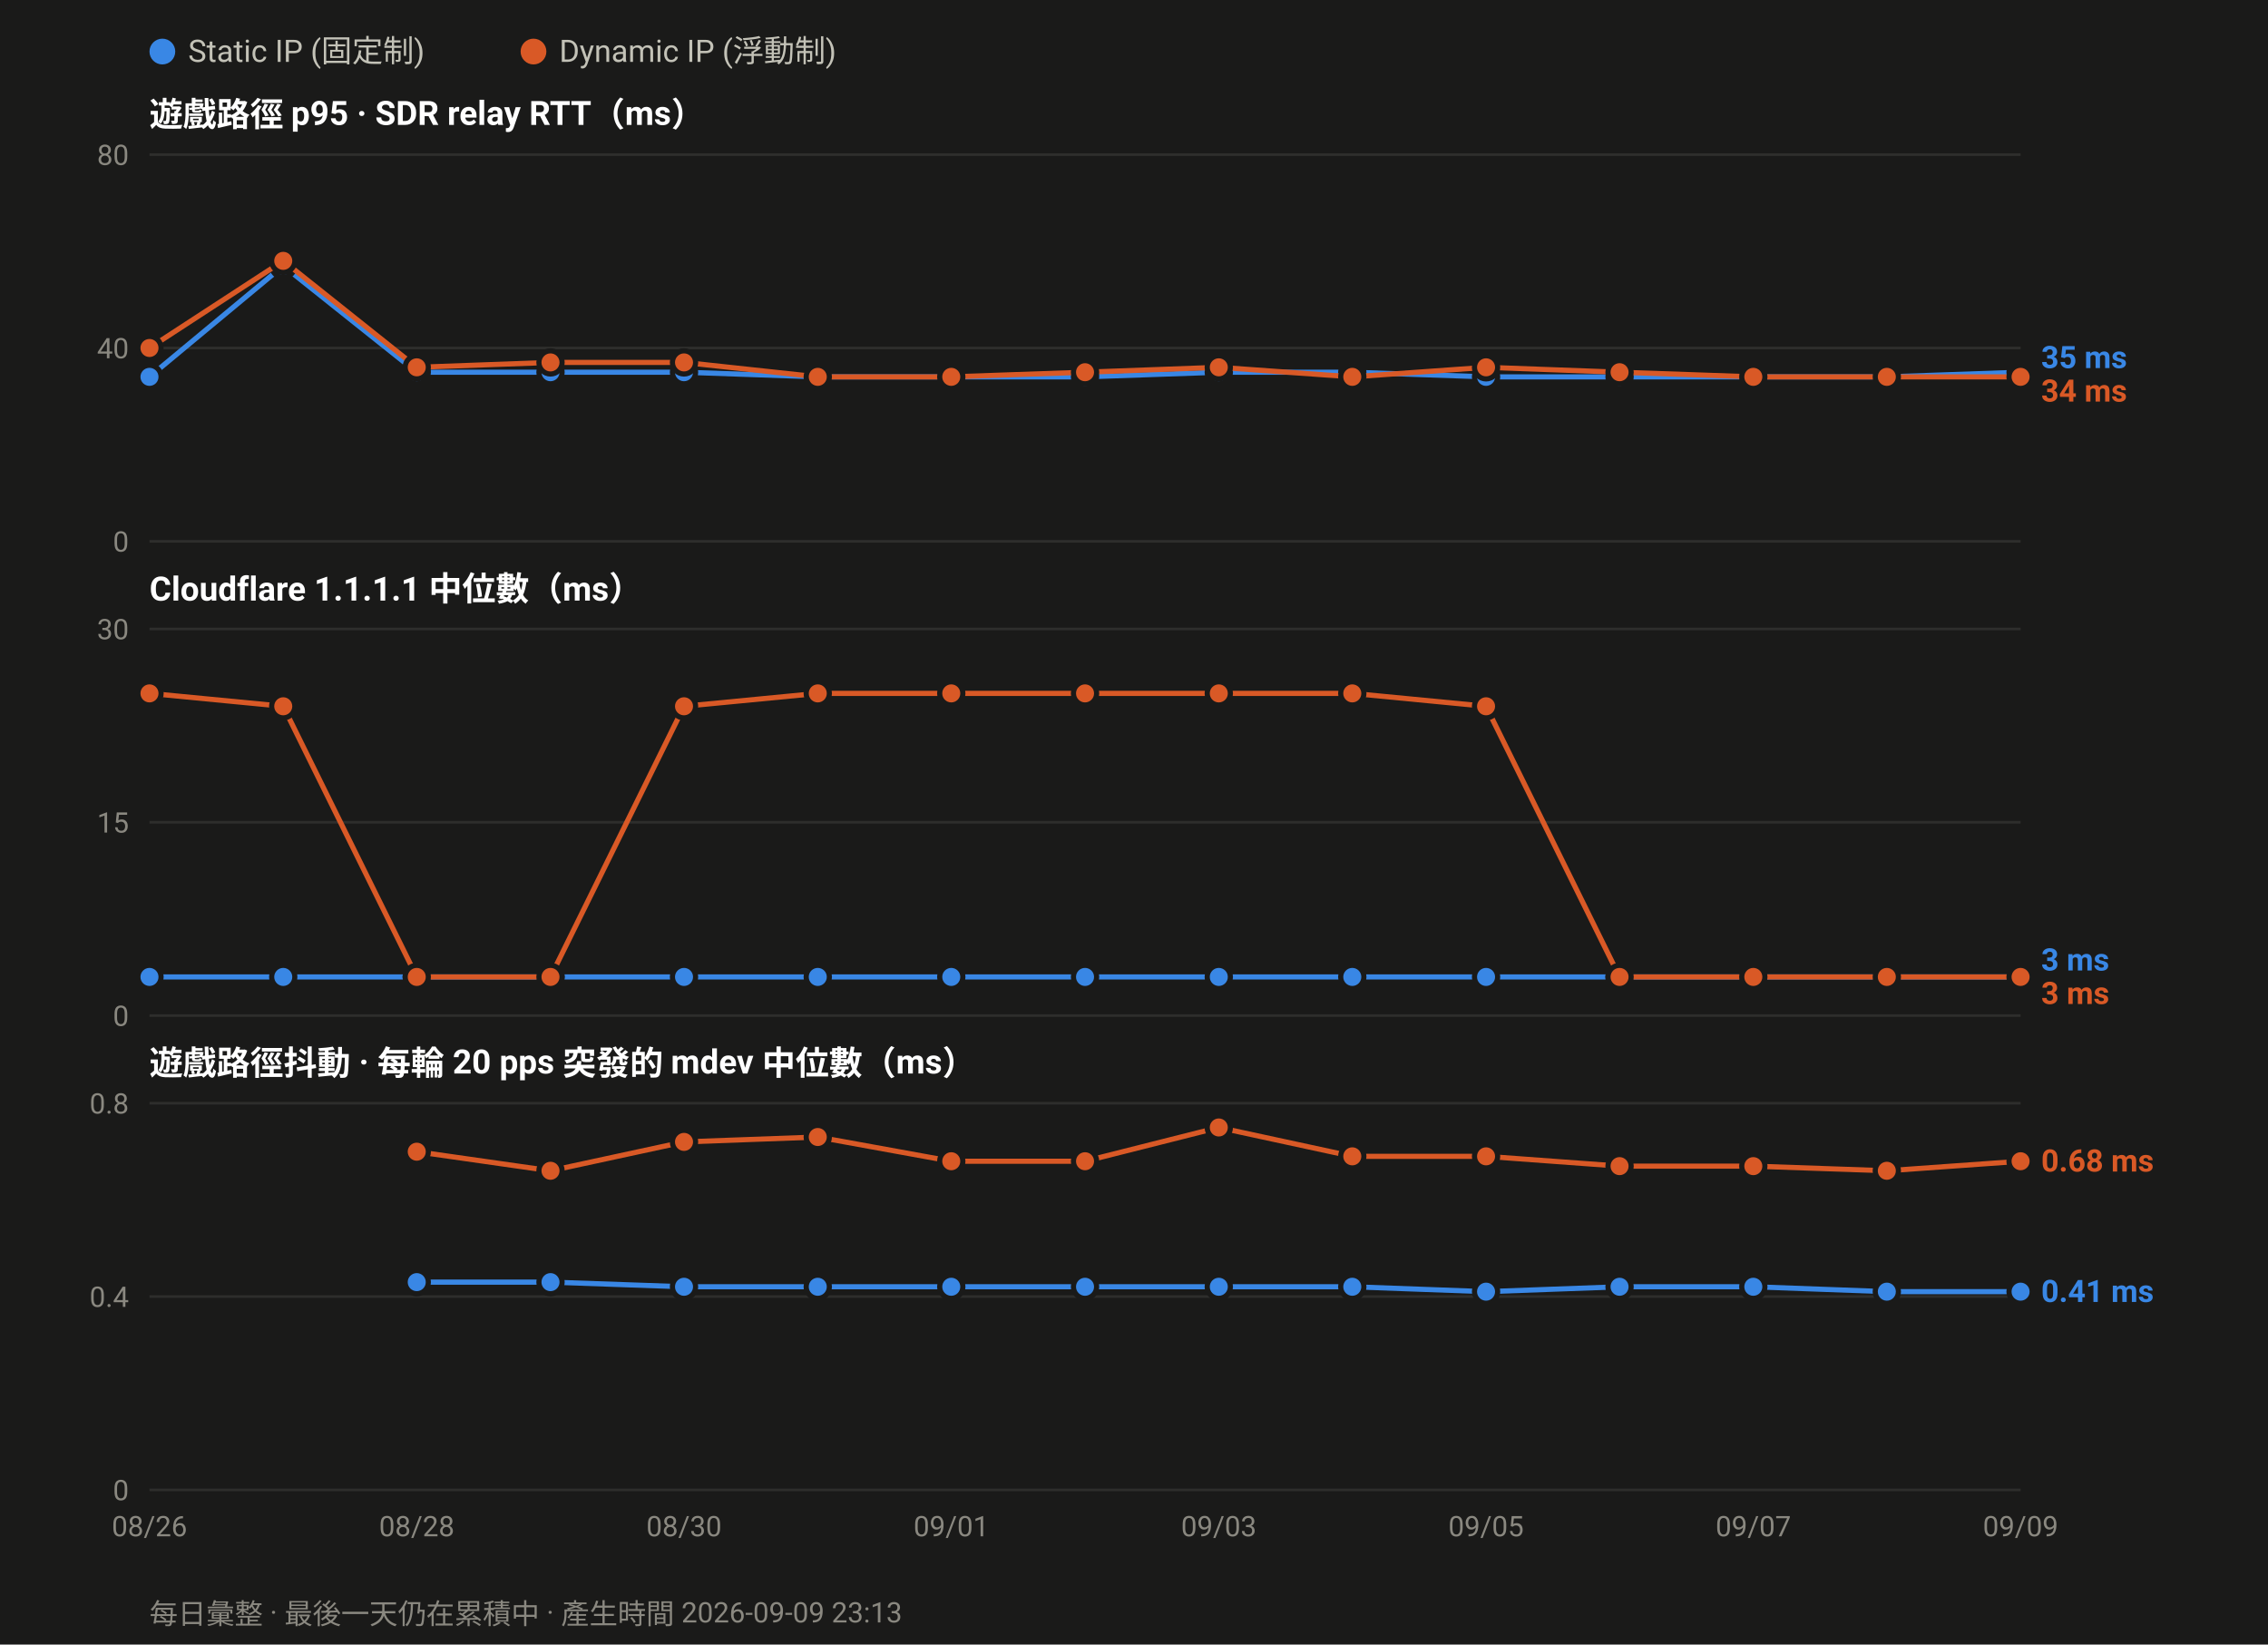
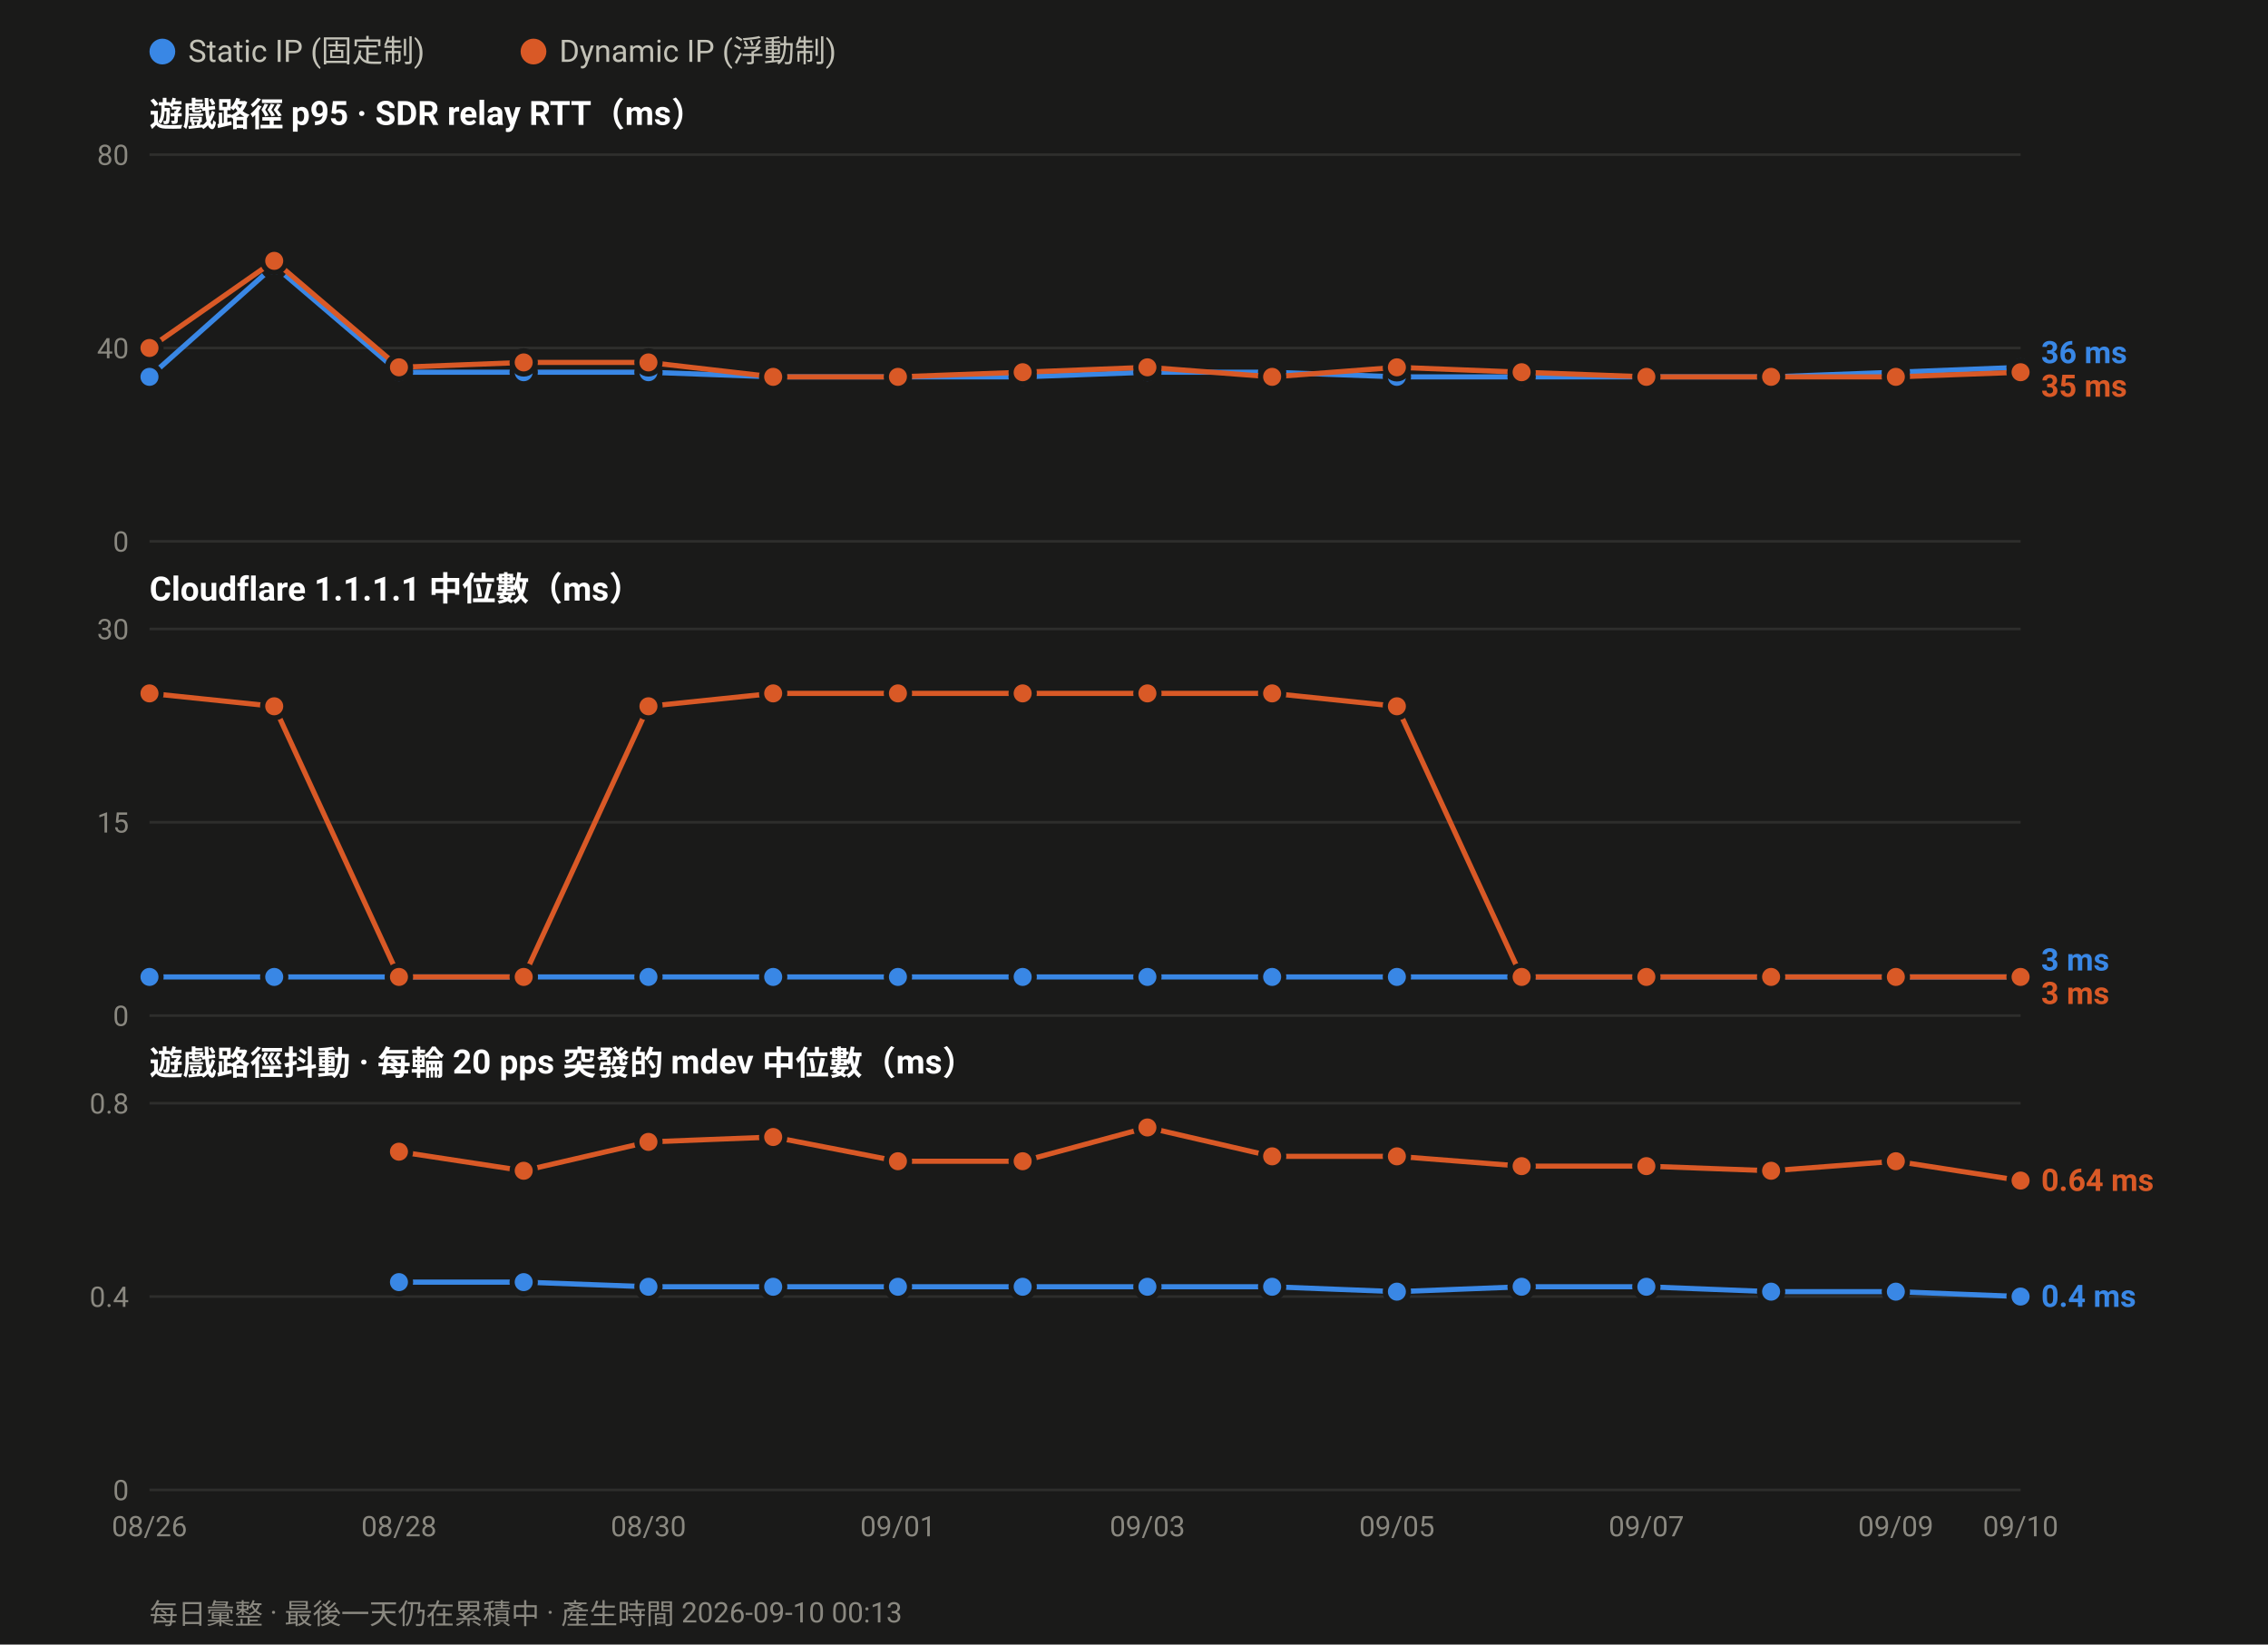
<svg xmlns="http://www.w3.org/2000/svg" width="880" height="638" viewBox="0 0 880 638" font-family="ui-sans-serif,-apple-system,Segoe UI,Roboto,Helvetica,Arial,sans-serif">
  <rect width="880" height="638" fill="#1a1a19" />
  <circle cx="63.0" cy="20" r="5" fill="#3987e5" />
  <text x="73.0" y="24" font-size="12" fill="#c3c2b7">Static IP (固定制)</text>
  <circle cx="207.0" cy="20" r="5" fill="#d95926" />
  <text x="217.0" y="24" font-size="12" fill="#c3c2b7">Dynamic IP (浮動制)</text>
  <text x="58" y="49.0" font-size="13" font-weight="600" fill="#ffffff">遊戲路徑 p95 · SDR relay RTT（ms）</text>
  <line x1="58" y1="210.0" x2="784.0" y2="210.0" stroke="#2e2e2c" stroke-width="1" />
  <text x="50" y="214.0" font-size="11" text-anchor="end" fill="#8a8880">0</text>
  <line x1="58" y1="135.0" x2="784.0" y2="135.0" stroke="#2e2e2c" stroke-width="1" />
  <text x="50" y="139.0" font-size="11" text-anchor="end" fill="#8a8880">40</text>
  <line x1="58" y1="60.0" x2="784.0" y2="60.0" stroke="#2e2e2c" stroke-width="1" />
  <text x="50" y="64.0" font-size="11" text-anchor="end" fill="#8a8880">80</text>
-   <polyline fill="none" stroke="#3987e5" stroke-width="2" stroke-linejoin="round" points="58.0,146.2 109.9,103.1 161.7,144.4 213.6,144.4 265.4,144.4 317.3,146.2 369.1,146.2 421.0,146.2 472.9,144.4 524.7,144.4 576.6,146.2 628.4,146.2 680.3,146.2 732.1,146.2 784.0,144.4" />
+   <polyline fill="none" stroke="#3987e5" stroke-width="2" stroke-linejoin="round" points="58.0,146.2 106.4,103.1 154.8,144.4 203.2,144.4 251.6,144.4 300.0,146.2 348.4,146.2 396.8,146.2 445.2,144.4 493.6,144.4 542.0,146.2 590.4,146.2 638.8,146.2 687.2,146.2 735.6,144.4 784.0,142.5" />
  <circle cx="58.0" cy="146.2" r="4.5" fill="#3987e5" stroke="#1a1a19" stroke-width="2" />
-   <circle cx="109.9" cy="103.1" r="4.5" fill="#3987e5" stroke="#1a1a19" stroke-width="2" />
-   <circle cx="161.7" cy="144.4" r="4.5" fill="#3987e5" stroke="#1a1a19" stroke-width="2" />
-   <circle cx="213.6" cy="144.4" r="4.5" fill="#3987e5" stroke="#1a1a19" stroke-width="2" />
-   <circle cx="265.4" cy="144.4" r="4.5" fill="#3987e5" stroke="#1a1a19" stroke-width="2" />
-   <circle cx="317.3" cy="146.2" r="4.5" fill="#3987e5" stroke="#1a1a19" stroke-width="2" />
-   <circle cx="369.1" cy="146.2" r="4.5" fill="#3987e5" stroke="#1a1a19" stroke-width="2" />
-   <circle cx="421.0" cy="146.2" r="4.5" fill="#3987e5" stroke="#1a1a19" stroke-width="2" />
-   <circle cx="472.9" cy="144.4" r="4.5" fill="#3987e5" stroke="#1a1a19" stroke-width="2" />
-   <circle cx="524.7" cy="144.4" r="4.5" fill="#3987e5" stroke="#1a1a19" stroke-width="2" />
-   <circle cx="576.6" cy="146.2" r="4.5" fill="#3987e5" stroke="#1a1a19" stroke-width="2" />
-   <circle cx="628.4" cy="146.2" r="4.5" fill="#3987e5" stroke="#1a1a19" stroke-width="2" />
-   <circle cx="680.3" cy="146.2" r="4.5" fill="#3987e5" stroke="#1a1a19" stroke-width="2" />
-   <circle cx="732.1" cy="146.2" r="4.5" fill="#3987e5" stroke="#1a1a19" stroke-width="2" />
-   <circle cx="784.0" cy="144.4" r="4.5" fill="#3987e5" stroke="#1a1a19" stroke-width="2" />
-   <polyline fill="none" stroke="#d95926" stroke-width="2" stroke-linejoin="round" points="58.0,135.0 109.9,101.2 161.7,142.5 213.6,140.6 265.4,140.6 317.3,146.2 369.1,146.2 421.0,144.4 472.9,142.5 524.7,146.2 576.6,142.5 628.4,144.4 680.3,146.2 732.1,146.2 784.0,146.2" />
+   <circle cx="106.4" cy="103.1" r="4.5" fill="#3987e5" stroke="#1a1a19" stroke-width="2" />
+   <circle cx="154.8" cy="144.4" r="4.5" fill="#3987e5" stroke="#1a1a19" stroke-width="2" />
+   <circle cx="203.2" cy="144.4" r="4.5" fill="#3987e5" stroke="#1a1a19" stroke-width="2" />
+   <circle cx="251.6" cy="144.4" r="4.5" fill="#3987e5" stroke="#1a1a19" stroke-width="2" />
+   <circle cx="300.0" cy="146.2" r="4.5" fill="#3987e5" stroke="#1a1a19" stroke-width="2" />
+   <circle cx="348.4" cy="146.2" r="4.5" fill="#3987e5" stroke="#1a1a19" stroke-width="2" />
+   <circle cx="396.8" cy="146.2" r="4.5" fill="#3987e5" stroke="#1a1a19" stroke-width="2" />
+   <circle cx="445.2" cy="144.4" r="4.5" fill="#3987e5" stroke="#1a1a19" stroke-width="2" />
+   <circle cx="493.6" cy="144.4" r="4.5" fill="#3987e5" stroke="#1a1a19" stroke-width="2" />
+   <circle cx="542.0" cy="146.2" r="4.5" fill="#3987e5" stroke="#1a1a19" stroke-width="2" />
+   <circle cx="590.4" cy="146.2" r="4.5" fill="#3987e5" stroke="#1a1a19" stroke-width="2" />
+   <circle cx="638.8" cy="146.2" r="4.5" fill="#3987e5" stroke="#1a1a19" stroke-width="2" />
+   <circle cx="687.2" cy="146.2" r="4.5" fill="#3987e5" stroke="#1a1a19" stroke-width="2" />
+   <circle cx="735.6" cy="144.4" r="4.5" fill="#3987e5" stroke="#1a1a19" stroke-width="2" />
+   <circle cx="784.0" cy="142.5" r="4.5" fill="#3987e5" stroke="#1a1a19" stroke-width="2" />
+   <polyline fill="none" stroke="#d95926" stroke-width="2" stroke-linejoin="round" points="58.0,135.0 106.4,101.2 154.8,142.5 203.2,140.6 251.6,140.6 300.0,146.2 348.4,146.2 396.8,144.4 445.2,142.5 493.6,146.2 542.0,142.5 590.4,144.4 638.8,146.2 687.2,146.2 735.6,146.2 784.0,144.4" />
  <circle cx="58.0" cy="135.0" r="4.5" fill="#d95926" stroke="#1a1a19" stroke-width="2" />
-   <circle cx="109.9" cy="101.2" r="4.5" fill="#d95926" stroke="#1a1a19" stroke-width="2" />
-   <circle cx="161.7" cy="142.5" r="4.5" fill="#d95926" stroke="#1a1a19" stroke-width="2" />
-   <circle cx="213.6" cy="140.6" r="4.5" fill="#d95926" stroke="#1a1a19" stroke-width="2" />
-   <circle cx="265.4" cy="140.6" r="4.5" fill="#d95926" stroke="#1a1a19" stroke-width="2" />
-   <circle cx="317.3" cy="146.2" r="4.5" fill="#d95926" stroke="#1a1a19" stroke-width="2" />
-   <circle cx="369.1" cy="146.2" r="4.5" fill="#d95926" stroke="#1a1a19" stroke-width="2" />
-   <circle cx="421.0" cy="144.4" r="4.5" fill="#d95926" stroke="#1a1a19" stroke-width="2" />
-   <circle cx="472.9" cy="142.5" r="4.5" fill="#d95926" stroke="#1a1a19" stroke-width="2" />
-   <circle cx="524.7" cy="146.2" r="4.5" fill="#d95926" stroke="#1a1a19" stroke-width="2" />
-   <circle cx="576.6" cy="142.5" r="4.5" fill="#d95926" stroke="#1a1a19" stroke-width="2" />
-   <circle cx="628.4" cy="144.4" r="4.5" fill="#d95926" stroke="#1a1a19" stroke-width="2" />
-   <circle cx="680.3" cy="146.2" r="4.5" fill="#d95926" stroke="#1a1a19" stroke-width="2" />
-   <circle cx="732.1" cy="146.2" r="4.5" fill="#d95926" stroke="#1a1a19" stroke-width="2" />
-   <circle cx="784.0" cy="146.2" r="4.5" fill="#d95926" stroke="#1a1a19" stroke-width="2" />
-   <text x="792.0" y="142.8" font-size="12" font-weight="600" fill="#3987e5">35 ms</text>
-   <text x="792.0" y="155.8" font-size="12" font-weight="600" fill="#d95926">34 ms</text>
+   <circle cx="106.4" cy="101.2" r="4.5" fill="#d95926" stroke="#1a1a19" stroke-width="2" />
+   <circle cx="154.8" cy="142.5" r="4.5" fill="#d95926" stroke="#1a1a19" stroke-width="2" />
+   <circle cx="203.2" cy="140.6" r="4.5" fill="#d95926" stroke="#1a1a19" stroke-width="2" />
+   <circle cx="251.6" cy="140.6" r="4.5" fill="#d95926" stroke="#1a1a19" stroke-width="2" />
+   <circle cx="300.0" cy="146.2" r="4.5" fill="#d95926" stroke="#1a1a19" stroke-width="2" />
+   <circle cx="348.4" cy="146.2" r="4.5" fill="#d95926" stroke="#1a1a19" stroke-width="2" />
+   <circle cx="396.8" cy="144.4" r="4.5" fill="#d95926" stroke="#1a1a19" stroke-width="2" />
+   <circle cx="445.2" cy="142.5" r="4.5" fill="#d95926" stroke="#1a1a19" stroke-width="2" />
+   <circle cx="493.6" cy="146.2" r="4.5" fill="#d95926" stroke="#1a1a19" stroke-width="2" />
+   <circle cx="542.0" cy="142.5" r="4.5" fill="#d95926" stroke="#1a1a19" stroke-width="2" />
+   <circle cx="590.4" cy="144.4" r="4.5" fill="#d95926" stroke="#1a1a19" stroke-width="2" />
+   <circle cx="638.8" cy="146.2" r="4.5" fill="#d95926" stroke="#1a1a19" stroke-width="2" />
+   <circle cx="687.2" cy="146.2" r="4.5" fill="#d95926" stroke="#1a1a19" stroke-width="2" />
+   <circle cx="735.6" cy="146.2" r="4.5" fill="#d95926" stroke="#1a1a19" stroke-width="2" />
+   <circle cx="784.0" cy="144.4" r="4.5" fill="#d95926" stroke="#1a1a19" stroke-width="2" />
+   <text x="792.0" y="140.9" font-size="12" font-weight="600" fill="#3987e5">36 ms</text>
+   <text x="792.0" y="153.9" font-size="12" font-weight="600" fill="#d95926">35 ms</text>
  <text x="58" y="233.0" font-size="13" font-weight="600" fill="#ffffff">Cloudflare 1.1.1.1 中位數（ms）</text>
  <line x1="58" y1="394.0" x2="784.0" y2="394.0" stroke="#2e2e2c" stroke-width="1" />
  <text x="50" y="398.0" font-size="11" text-anchor="end" fill="#8a8880">0</text>
  <line x1="58" y1="319.0" x2="784.0" y2="319.0" stroke="#2e2e2c" stroke-width="1" />
  <text x="50" y="323.0" font-size="11" text-anchor="end" fill="#8a8880">15</text>
  <line x1="58" y1="244.0" x2="784.0" y2="244.0" stroke="#2e2e2c" stroke-width="1" />
  <text x="50" y="248.0" font-size="11" text-anchor="end" fill="#8a8880">30</text>
-   <polyline fill="none" stroke="#3987e5" stroke-width="2" stroke-linejoin="round" points="58.0,379.0 109.9,379.0 161.7,379.0 213.6,379.0 265.4,379.0 317.3,379.0 369.1,379.0 421.0,379.0 472.9,379.0 524.7,379.0 576.6,379.0 628.4,379.0 680.3,379.0 732.1,379.0 784.0,379.0" />
+   <polyline fill="none" stroke="#3987e5" stroke-width="2" stroke-linejoin="round" points="58.0,379.0 106.4,379.0 154.8,379.0 203.2,379.0 251.6,379.0 300.0,379.0 348.4,379.0 396.8,379.0 445.2,379.0 493.6,379.0 542.0,379.0 590.4,379.0 638.8,379.0 687.2,379.0 735.6,379.0 784.0,379.0" />
  <circle cx="58.0" cy="379.0" r="4.5" fill="#3987e5" stroke="#1a1a19" stroke-width="2" />
-   <circle cx="109.9" cy="379.0" r="4.5" fill="#3987e5" stroke="#1a1a19" stroke-width="2" />
-   <circle cx="161.7" cy="379.0" r="4.5" fill="#3987e5" stroke="#1a1a19" stroke-width="2" />
-   <circle cx="213.6" cy="379.0" r="4.5" fill="#3987e5" stroke="#1a1a19" stroke-width="2" />
-   <circle cx="265.4" cy="379.0" r="4.5" fill="#3987e5" stroke="#1a1a19" stroke-width="2" />
-   <circle cx="317.3" cy="379.0" r="4.5" fill="#3987e5" stroke="#1a1a19" stroke-width="2" />
-   <circle cx="369.1" cy="379.0" r="4.5" fill="#3987e5" stroke="#1a1a19" stroke-width="2" />
-   <circle cx="421.0" cy="379.0" r="4.5" fill="#3987e5" stroke="#1a1a19" stroke-width="2" />
-   <circle cx="472.9" cy="379.0" r="4.5" fill="#3987e5" stroke="#1a1a19" stroke-width="2" />
-   <circle cx="524.7" cy="379.0" r="4.5" fill="#3987e5" stroke="#1a1a19" stroke-width="2" />
-   <circle cx="576.6" cy="379.0" r="4.5" fill="#3987e5" stroke="#1a1a19" stroke-width="2" />
-   <circle cx="628.4" cy="379.0" r="4.5" fill="#3987e5" stroke="#1a1a19" stroke-width="2" />
-   <circle cx="680.3" cy="379.0" r="4.5" fill="#3987e5" stroke="#1a1a19" stroke-width="2" />
-   <circle cx="732.1" cy="379.0" r="4.5" fill="#3987e5" stroke="#1a1a19" stroke-width="2" />
+   <circle cx="106.4" cy="379.0" r="4.5" fill="#3987e5" stroke="#1a1a19" stroke-width="2" />
+   <circle cx="154.8" cy="379.0" r="4.5" fill="#3987e5" stroke="#1a1a19" stroke-width="2" />
+   <circle cx="203.2" cy="379.0" r="4.5" fill="#3987e5" stroke="#1a1a19" stroke-width="2" />
+   <circle cx="251.6" cy="379.0" r="4.5" fill="#3987e5" stroke="#1a1a19" stroke-width="2" />
+   <circle cx="300.0" cy="379.0" r="4.5" fill="#3987e5" stroke="#1a1a19" stroke-width="2" />
+   <circle cx="348.4" cy="379.0" r="4.5" fill="#3987e5" stroke="#1a1a19" stroke-width="2" />
+   <circle cx="396.8" cy="379.0" r="4.5" fill="#3987e5" stroke="#1a1a19" stroke-width="2" />
+   <circle cx="445.2" cy="379.0" r="4.5" fill="#3987e5" stroke="#1a1a19" stroke-width="2" />
+   <circle cx="493.6" cy="379.0" r="4.5" fill="#3987e5" stroke="#1a1a19" stroke-width="2" />
+   <circle cx="542.0" cy="379.0" r="4.5" fill="#3987e5" stroke="#1a1a19" stroke-width="2" />
+   <circle cx="590.4" cy="379.0" r="4.5" fill="#3987e5" stroke="#1a1a19" stroke-width="2" />
+   <circle cx="638.8" cy="379.0" r="4.5" fill="#3987e5" stroke="#1a1a19" stroke-width="2" />
+   <circle cx="687.2" cy="379.0" r="4.5" fill="#3987e5" stroke="#1a1a19" stroke-width="2" />
+   <circle cx="735.6" cy="379.0" r="4.5" fill="#3987e5" stroke="#1a1a19" stroke-width="2" />
  <circle cx="784.0" cy="379.0" r="4.5" fill="#3987e5" stroke="#1a1a19" stroke-width="2" />
-   <polyline fill="none" stroke="#d95926" stroke-width="2" stroke-linejoin="round" points="58.0,269.0 109.9,274.0 161.7,379.0 213.6,379.0 265.4,274.0 317.3,269.0 369.1,269.0 421.0,269.0 472.9,269.0 524.7,269.0 576.6,274.0 628.4,379.0 680.3,379.0 732.1,379.0 784.0,379.0" />
+   <polyline fill="none" stroke="#d95926" stroke-width="2" stroke-linejoin="round" points="58.0,269.0 106.4,274.0 154.8,379.0 203.2,379.0 251.6,274.0 300.0,269.0 348.4,269.0 396.8,269.0 445.2,269.0 493.6,269.0 542.0,274.0 590.4,379.0 638.8,379.0 687.2,379.0 735.6,379.0 784.0,379.0" />
  <circle cx="58.0" cy="269.0" r="4.5" fill="#d95926" stroke="#1a1a19" stroke-width="2" />
-   <circle cx="109.9" cy="274.0" r="4.5" fill="#d95926" stroke="#1a1a19" stroke-width="2" />
-   <circle cx="161.7" cy="379.0" r="4.5" fill="#d95926" stroke="#1a1a19" stroke-width="2" />
-   <circle cx="213.6" cy="379.0" r="4.5" fill="#d95926" stroke="#1a1a19" stroke-width="2" />
-   <circle cx="265.4" cy="274.0" r="4.5" fill="#d95926" stroke="#1a1a19" stroke-width="2" />
-   <circle cx="317.3" cy="269.0" r="4.5" fill="#d95926" stroke="#1a1a19" stroke-width="2" />
-   <circle cx="369.1" cy="269.0" r="4.5" fill="#d95926" stroke="#1a1a19" stroke-width="2" />
-   <circle cx="421.0" cy="269.0" r="4.5" fill="#d95926" stroke="#1a1a19" stroke-width="2" />
-   <circle cx="472.9" cy="269.0" r="4.5" fill="#d95926" stroke="#1a1a19" stroke-width="2" />
-   <circle cx="524.7" cy="269.0" r="4.5" fill="#d95926" stroke="#1a1a19" stroke-width="2" />
-   <circle cx="576.6" cy="274.0" r="4.5" fill="#d95926" stroke="#1a1a19" stroke-width="2" />
-   <circle cx="628.4" cy="379.0" r="4.5" fill="#d95926" stroke="#1a1a19" stroke-width="2" />
-   <circle cx="680.3" cy="379.0" r="4.5" fill="#d95926" stroke="#1a1a19" stroke-width="2" />
-   <circle cx="732.1" cy="379.0" r="4.5" fill="#d95926" stroke="#1a1a19" stroke-width="2" />
+   <circle cx="106.4" cy="274.0" r="4.5" fill="#d95926" stroke="#1a1a19" stroke-width="2" />
+   <circle cx="154.8" cy="379.0" r="4.5" fill="#d95926" stroke="#1a1a19" stroke-width="2" />
+   <circle cx="203.2" cy="379.0" r="4.5" fill="#d95926" stroke="#1a1a19" stroke-width="2" />
+   <circle cx="251.6" cy="274.0" r="4.5" fill="#d95926" stroke="#1a1a19" stroke-width="2" />
+   <circle cx="300.0" cy="269.0" r="4.5" fill="#d95926" stroke="#1a1a19" stroke-width="2" />
+   <circle cx="348.4" cy="269.0" r="4.5" fill="#d95926" stroke="#1a1a19" stroke-width="2" />
+   <circle cx="396.8" cy="269.0" r="4.5" fill="#d95926" stroke="#1a1a19" stroke-width="2" />
+   <circle cx="445.2" cy="269.0" r="4.5" fill="#d95926" stroke="#1a1a19" stroke-width="2" />
+   <circle cx="493.6" cy="269.0" r="4.5" fill="#d95926" stroke="#1a1a19" stroke-width="2" />
+   <circle cx="542.0" cy="274.0" r="4.5" fill="#d95926" stroke="#1a1a19" stroke-width="2" />
+   <circle cx="590.4" cy="379.0" r="4.5" fill="#d95926" stroke="#1a1a19" stroke-width="2" />
+   <circle cx="638.8" cy="379.0" r="4.5" fill="#d95926" stroke="#1a1a19" stroke-width="2" />
+   <circle cx="687.2" cy="379.0" r="4.5" fill="#d95926" stroke="#1a1a19" stroke-width="2" />
+   <circle cx="735.6" cy="379.0" r="4.5" fill="#d95926" stroke="#1a1a19" stroke-width="2" />
  <circle cx="784.0" cy="379.0" r="4.5" fill="#d95926" stroke="#1a1a19" stroke-width="2" />
  <text x="792.0" y="376.5" font-size="12" font-weight="600" fill="#3987e5">3 ms</text>
  <text x="792.0" y="389.5" font-size="12" font-weight="600" fill="#d95926">3 ms</text>
  <text x="58" y="417.0" font-size="13" font-weight="600" fill="#ffffff">遊戲路徑抖動 · 每輪 20 pps 突發的 mdev 中位數（ms）</text>
  <line x1="58" y1="578.0" x2="784.0" y2="578.0" stroke="#2e2e2c" stroke-width="1" />
  <text x="50" y="582.0" font-size="11" text-anchor="end" fill="#8a8880">0</text>
  <line x1="58" y1="503.0" x2="784.0" y2="503.0" stroke="#2e2e2c" stroke-width="1" />
  <text x="50" y="507.0" font-size="11" text-anchor="end" fill="#8a8880">0.4</text>
  <line x1="58" y1="428.0" x2="784.0" y2="428.0" stroke="#2e2e2c" stroke-width="1" />
  <text x="50" y="432.0" font-size="11" text-anchor="end" fill="#8a8880">0.8</text>
-   <polyline fill="none" stroke="#3987e5" stroke-width="2" stroke-linejoin="round" points="161.7,497.4 213.6,497.4 265.4,499.2 317.3,499.2 369.1,499.2 421.0,499.2 472.9,499.2 524.7,499.2 576.6,501.1 628.4,499.2 680.3,499.2 732.1,501.1 784.0,501.1" />
-   <circle cx="161.7" cy="497.4" r="4.5" fill="#3987e5" stroke="#1a1a19" stroke-width="2" />
-   <circle cx="213.6" cy="497.4" r="4.5" fill="#3987e5" stroke="#1a1a19" stroke-width="2" />
-   <circle cx="265.4" cy="499.2" r="4.5" fill="#3987e5" stroke="#1a1a19" stroke-width="2" />
-   <circle cx="317.3" cy="499.2" r="4.5" fill="#3987e5" stroke="#1a1a19" stroke-width="2" />
-   <circle cx="369.1" cy="499.2" r="4.5" fill="#3987e5" stroke="#1a1a19" stroke-width="2" />
-   <circle cx="421.0" cy="499.2" r="4.5" fill="#3987e5" stroke="#1a1a19" stroke-width="2" />
-   <circle cx="472.9" cy="499.2" r="4.5" fill="#3987e5" stroke="#1a1a19" stroke-width="2" />
-   <circle cx="524.7" cy="499.2" r="4.5" fill="#3987e5" stroke="#1a1a19" stroke-width="2" />
-   <circle cx="576.6" cy="501.1" r="4.5" fill="#3987e5" stroke="#1a1a19" stroke-width="2" />
-   <circle cx="628.4" cy="499.2" r="4.5" fill="#3987e5" stroke="#1a1a19" stroke-width="2" />
-   <circle cx="680.3" cy="499.2" r="4.5" fill="#3987e5" stroke="#1a1a19" stroke-width="2" />
-   <circle cx="732.1" cy="501.1" r="4.5" fill="#3987e5" stroke="#1a1a19" stroke-width="2" />
-   <circle cx="784.0" cy="501.1" r="4.5" fill="#3987e5" stroke="#1a1a19" stroke-width="2" />
-   <polyline fill="none" stroke="#d95926" stroke-width="2" stroke-linejoin="round" points="161.7,446.8 213.6,454.2 265.4,443.0 317.3,441.1 369.1,450.5 421.0,450.5 472.9,437.4 524.7,448.6 576.6,448.6 628.4,452.4 680.3,452.4 732.1,454.2 784.0,450.5" />
-   <circle cx="161.7" cy="446.8" r="4.5" fill="#d95926" stroke="#1a1a19" stroke-width="2" />
-   <circle cx="213.6" cy="454.2" r="4.5" fill="#d95926" stroke="#1a1a19" stroke-width="2" />
-   <circle cx="265.4" cy="443.0" r="4.5" fill="#d95926" stroke="#1a1a19" stroke-width="2" />
-   <circle cx="317.3" cy="441.1" r="4.5" fill="#d95926" stroke="#1a1a19" stroke-width="2" />
-   <circle cx="369.1" cy="450.5" r="4.5" fill="#d95926" stroke="#1a1a19" stroke-width="2" />
-   <circle cx="421.0" cy="450.5" r="4.5" fill="#d95926" stroke="#1a1a19" stroke-width="2" />
-   <circle cx="472.9" cy="437.4" r="4.5" fill="#d95926" stroke="#1a1a19" stroke-width="2" />
-   <circle cx="524.7" cy="448.6" r="4.5" fill="#d95926" stroke="#1a1a19" stroke-width="2" />
-   <circle cx="576.6" cy="448.6" r="4.5" fill="#d95926" stroke="#1a1a19" stroke-width="2" />
-   <circle cx="628.4" cy="452.4" r="4.5" fill="#d95926" stroke="#1a1a19" stroke-width="2" />
-   <circle cx="680.3" cy="452.4" r="4.5" fill="#d95926" stroke="#1a1a19" stroke-width="2" />
-   <circle cx="732.1" cy="454.2" r="4.5" fill="#d95926" stroke="#1a1a19" stroke-width="2" />
-   <circle cx="784.0" cy="450.5" r="4.5" fill="#d95926" stroke="#1a1a19" stroke-width="2" />
-   <text x="792.0" y="454.5" font-size="12" font-weight="600" fill="#d95926">0.68 ms</text>
-   <text x="792.0" y="505.1" font-size="12" font-weight="600" fill="#3987e5">0.41 ms</text>
+   <polyline fill="none" stroke="#3987e5" stroke-width="2" stroke-linejoin="round" points="154.8,497.4 203.2,497.4 251.6,499.2 300.0,499.2 348.4,499.2 396.8,499.2 445.2,499.2 493.6,499.2 542.0,501.1 590.4,499.2 638.8,499.2 687.2,501.1 735.6,501.1 784.0,503.0" />
+   <circle cx="154.8" cy="497.4" r="4.5" fill="#3987e5" stroke="#1a1a19" stroke-width="2" />
+   <circle cx="203.2" cy="497.4" r="4.5" fill="#3987e5" stroke="#1a1a19" stroke-width="2" />
+   <circle cx="251.6" cy="499.2" r="4.5" fill="#3987e5" stroke="#1a1a19" stroke-width="2" />
+   <circle cx="300.0" cy="499.2" r="4.5" fill="#3987e5" stroke="#1a1a19" stroke-width="2" />
+   <circle cx="348.4" cy="499.2" r="4.5" fill="#3987e5" stroke="#1a1a19" stroke-width="2" />
+   <circle cx="396.8" cy="499.2" r="4.5" fill="#3987e5" stroke="#1a1a19" stroke-width="2" />
+   <circle cx="445.2" cy="499.2" r="4.5" fill="#3987e5" stroke="#1a1a19" stroke-width="2" />
+   <circle cx="493.6" cy="499.2" r="4.5" fill="#3987e5" stroke="#1a1a19" stroke-width="2" />
+   <circle cx="542.0" cy="501.1" r="4.5" fill="#3987e5" stroke="#1a1a19" stroke-width="2" />
+   <circle cx="590.4" cy="499.2" r="4.5" fill="#3987e5" stroke="#1a1a19" stroke-width="2" />
+   <circle cx="638.8" cy="499.2" r="4.5" fill="#3987e5" stroke="#1a1a19" stroke-width="2" />
+   <circle cx="687.2" cy="501.1" r="4.5" fill="#3987e5" stroke="#1a1a19" stroke-width="2" />
+   <circle cx="735.6" cy="501.1" r="4.5" fill="#3987e5" stroke="#1a1a19" stroke-width="2" />
+   <circle cx="784.0" cy="503.0" r="4.5" fill="#3987e5" stroke="#1a1a19" stroke-width="2" />
+   <polyline fill="none" stroke="#d95926" stroke-width="2" stroke-linejoin="round" points="154.8,446.8 203.2,454.2 251.6,443.0 300.0,441.1 348.4,450.5 396.8,450.5 445.2,437.4 493.6,448.6 542.0,448.6 590.4,452.4 638.8,452.4 687.2,454.2 735.6,450.5 784.0,458.0" />
+   <circle cx="154.8" cy="446.8" r="4.5" fill="#d95926" stroke="#1a1a19" stroke-width="2" />
+   <circle cx="203.2" cy="454.2" r="4.5" fill="#d95926" stroke="#1a1a19" stroke-width="2" />
+   <circle cx="251.6" cy="443.0" r="4.5" fill="#d95926" stroke="#1a1a19" stroke-width="2" />
+   <circle cx="300.0" cy="441.1" r="4.5" fill="#d95926" stroke="#1a1a19" stroke-width="2" />
+   <circle cx="348.4" cy="450.5" r="4.5" fill="#d95926" stroke="#1a1a19" stroke-width="2" />
+   <circle cx="396.8" cy="450.5" r="4.5" fill="#d95926" stroke="#1a1a19" stroke-width="2" />
+   <circle cx="445.2" cy="437.4" r="4.5" fill="#d95926" stroke="#1a1a19" stroke-width="2" />
+   <circle cx="493.6" cy="448.6" r="4.5" fill="#d95926" stroke="#1a1a19" stroke-width="2" />
+   <circle cx="542.0" cy="448.6" r="4.5" fill="#d95926" stroke="#1a1a19" stroke-width="2" />
+   <circle cx="590.4" cy="452.4" r="4.5" fill="#d95926" stroke="#1a1a19" stroke-width="2" />
+   <circle cx="638.8" cy="452.4" r="4.5" fill="#d95926" stroke="#1a1a19" stroke-width="2" />
+   <circle cx="687.2" cy="454.2" r="4.5" fill="#d95926" stroke="#1a1a19" stroke-width="2" />
+   <circle cx="735.6" cy="450.5" r="4.5" fill="#d95926" stroke="#1a1a19" stroke-width="2" />
+   <circle cx="784.0" cy="458.0" r="4.5" fill="#d95926" stroke="#1a1a19" stroke-width="2" />
+   <text x="792.0" y="462.0" font-size="12" font-weight="600" fill="#d95926">0.64 ms</text>
+   <text x="792.0" y="507.0" font-size="12" font-weight="600" fill="#3987e5">0.4 ms</text>
  <text x="58.0" y="596.0" font-size="11" text-anchor="middle" fill="#8a8880">08/26</text>
-   <text x="161.7" y="596.0" font-size="11" text-anchor="middle" fill="#8a8880">08/28</text>
-   <text x="265.4" y="596.0" font-size="11" text-anchor="middle" fill="#8a8880">08/30</text>
-   <text x="369.1" y="596.0" font-size="11" text-anchor="middle" fill="#8a8880">09/01</text>
-   <text x="472.9" y="596.0" font-size="11" text-anchor="middle" fill="#8a8880">09/03</text>
-   <text x="576.6" y="596.0" font-size="11" text-anchor="middle" fill="#8a8880">09/05</text>
-   <text x="680.3" y="596.0" font-size="11" text-anchor="middle" fill="#8a8880">09/07</text>
-   <text x="784.0" y="596.0" font-size="11" text-anchor="middle" fill="#8a8880">09/09</text>
-   <text x="58" y="630" font-size="11" fill="#8a8880">每日彙整 · 最後一天仍在累積中 · 產生時間 2026-09-09 23:13</text>
+   <text x="154.8" y="596.0" font-size="11" text-anchor="middle" fill="#8a8880">08/28</text>
+   <text x="251.6" y="596.0" font-size="11" text-anchor="middle" fill="#8a8880">08/30</text>
+   <text x="348.4" y="596.0" font-size="11" text-anchor="middle" fill="#8a8880">09/01</text>
+   <text x="445.2" y="596.0" font-size="11" text-anchor="middle" fill="#8a8880">09/03</text>
+   <text x="542.0" y="596.0" font-size="11" text-anchor="middle" fill="#8a8880">09/05</text>
+   <text x="638.8" y="596.0" font-size="11" text-anchor="middle" fill="#8a8880">09/07</text>
+   <text x="735.6" y="596.0" font-size="11" text-anchor="middle" fill="#8a8880">09/09</text>
+   <text x="784.0" y="596.0" font-size="11" text-anchor="middle" fill="#8a8880">09/10</text>
+   <text x="58" y="630" font-size="11" fill="#8a8880">每日彙整 · 最後一天仍在累積中 · 產生時間 2026-09-10 00:13</text>
</svg>
